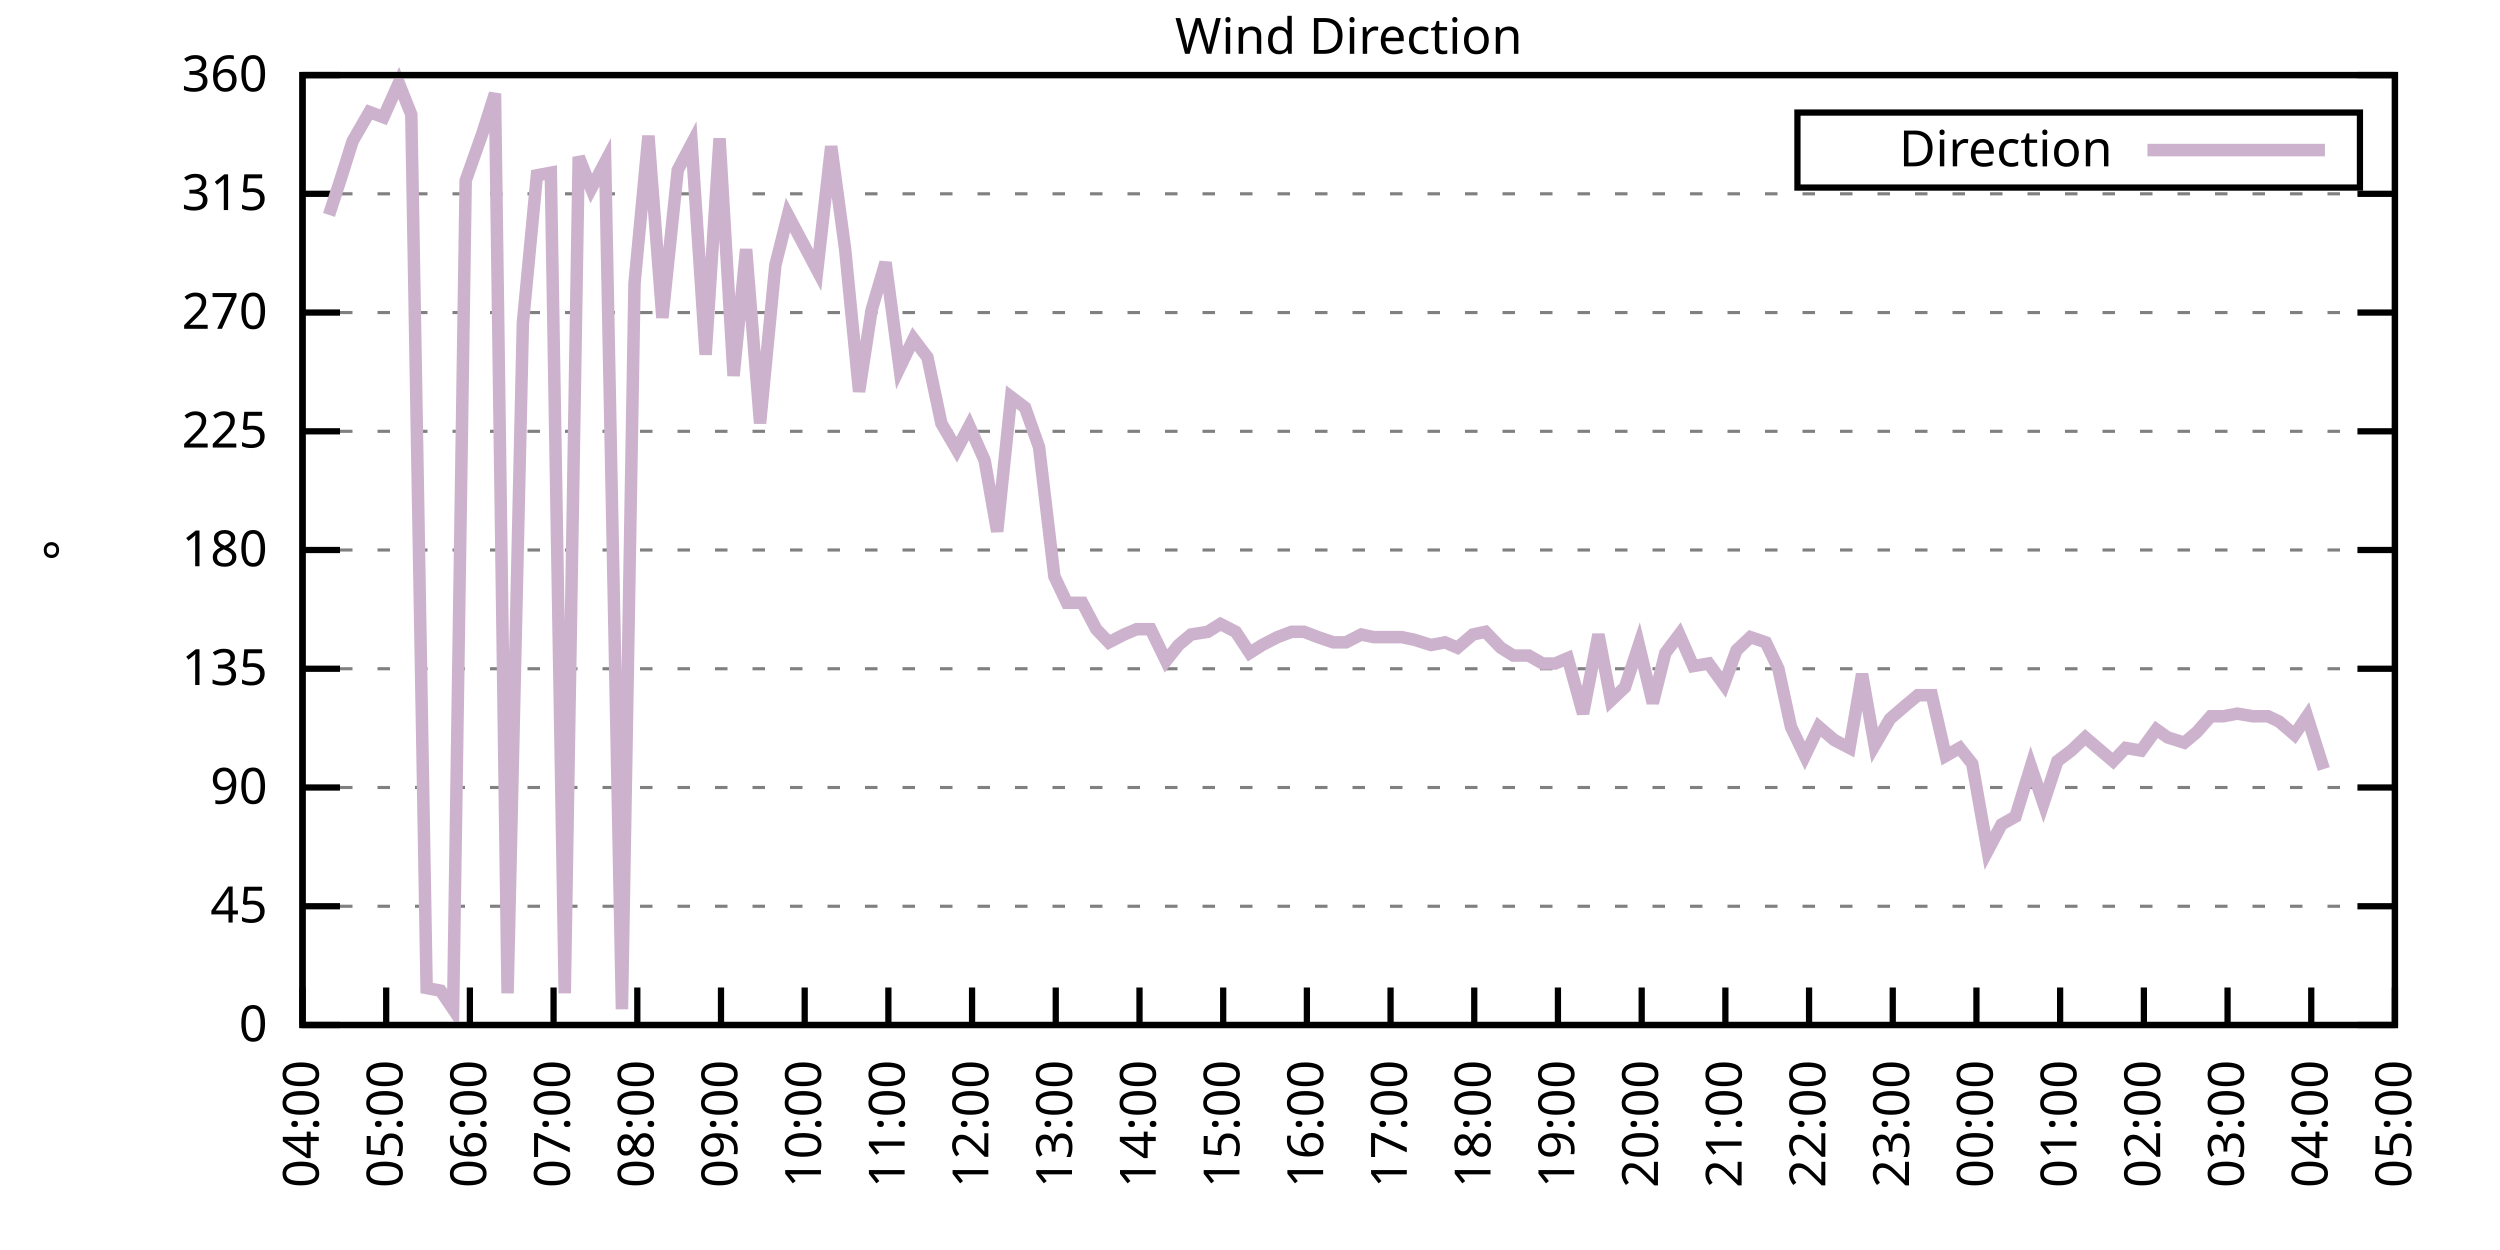
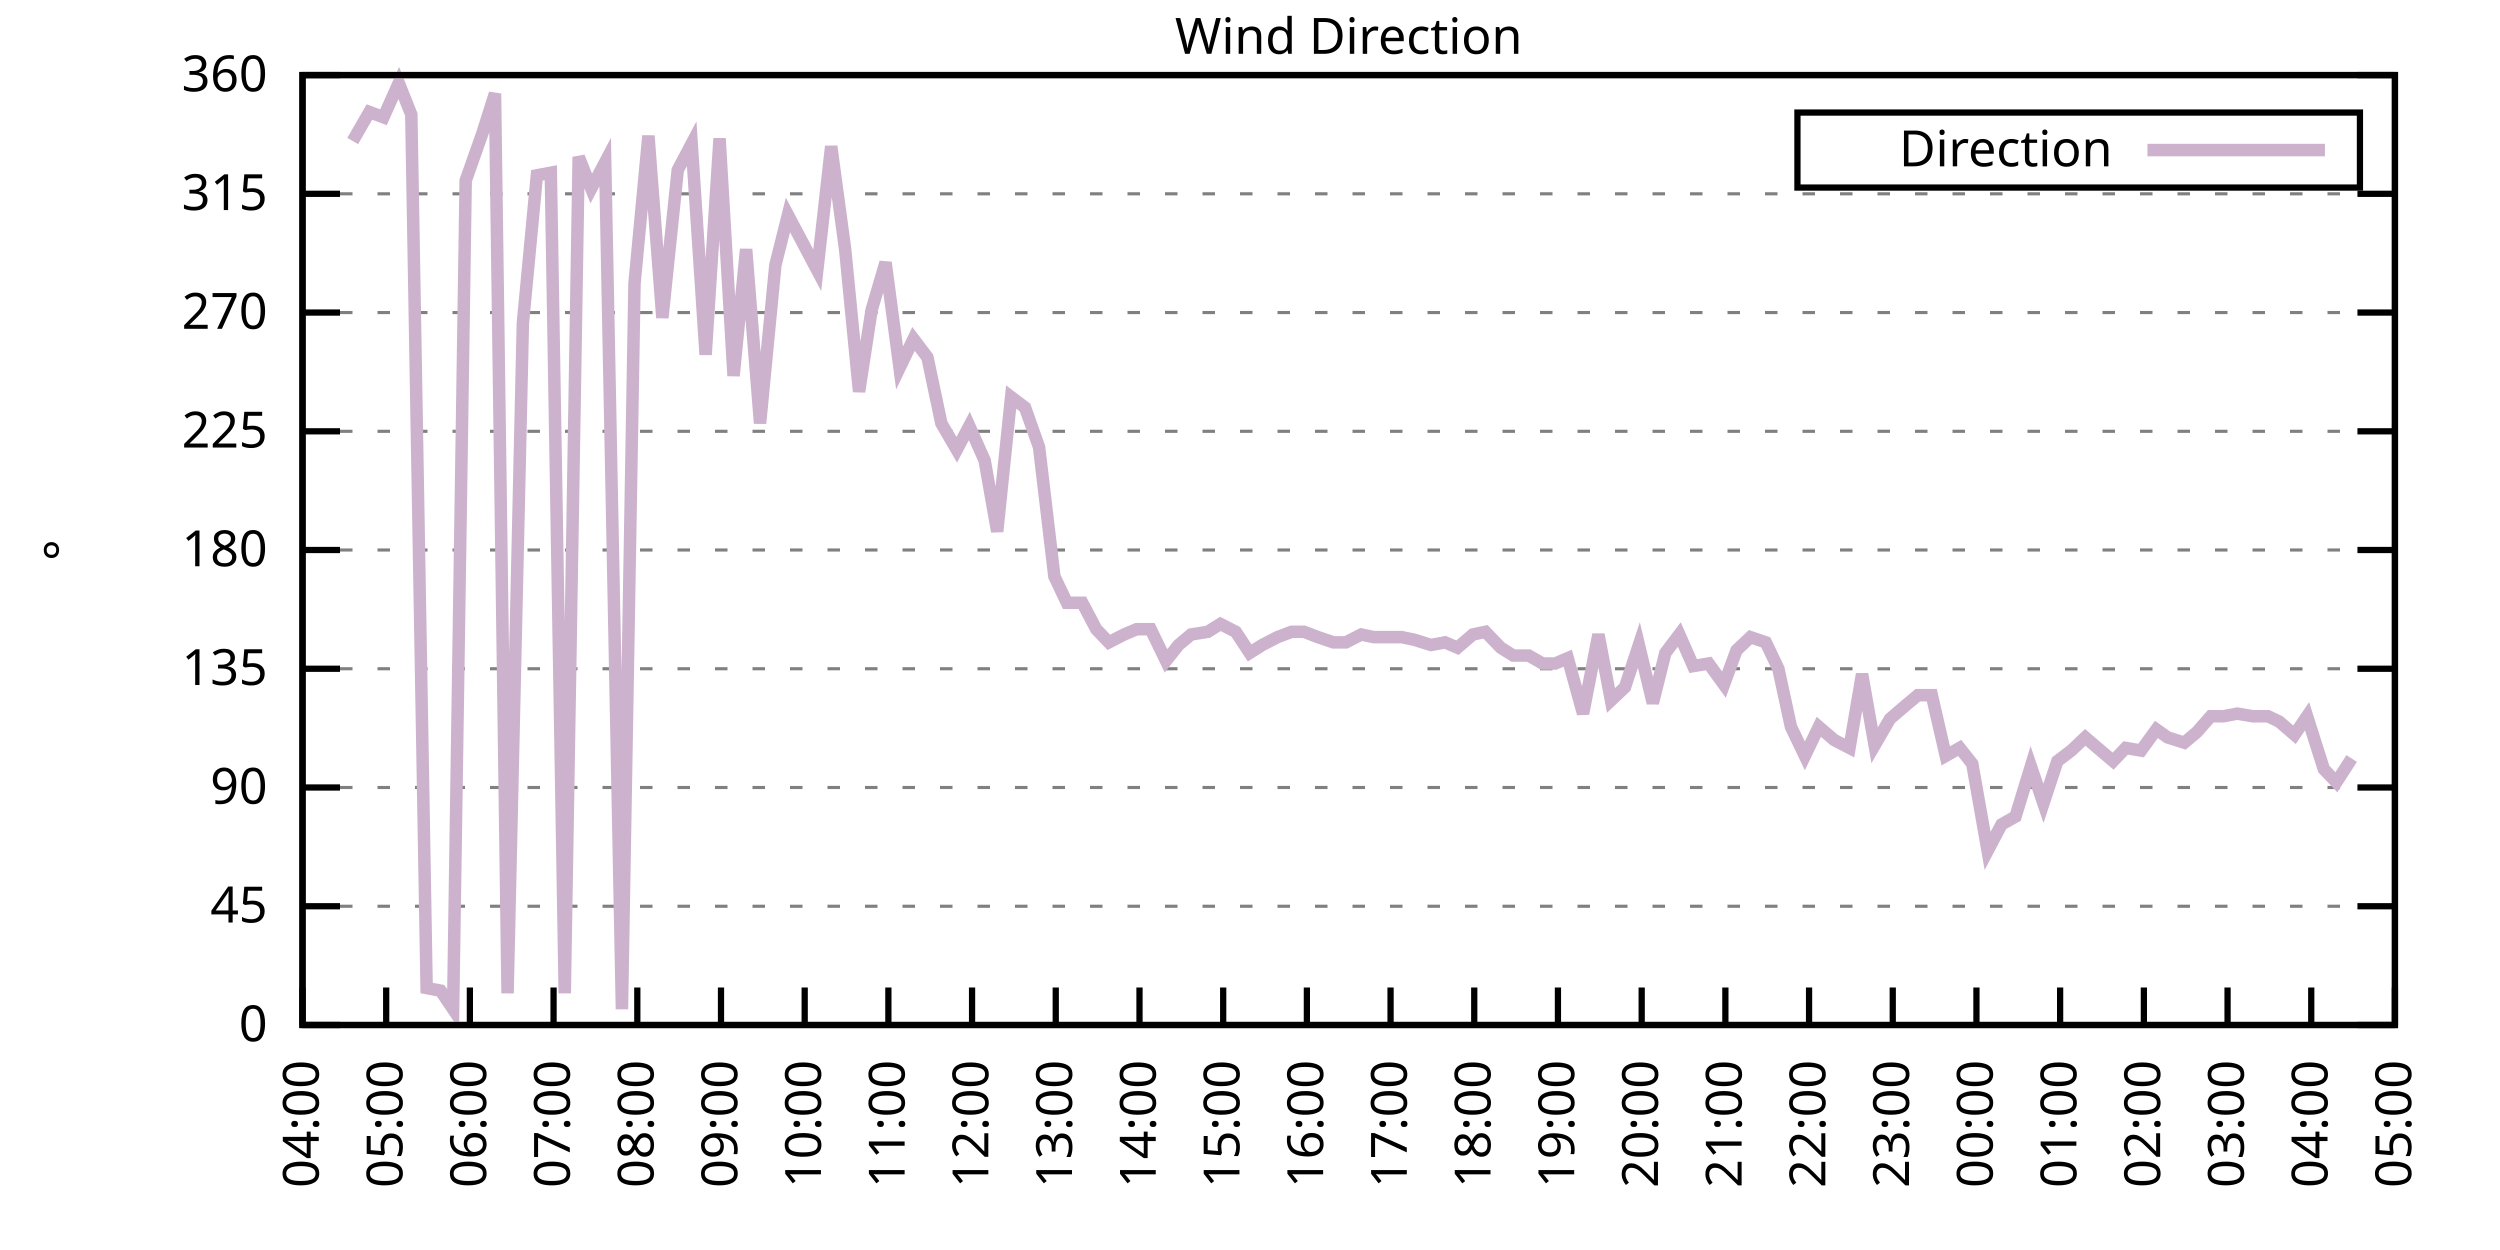
<svg xmlns="http://www.w3.org/2000/svg" xmlns:xlink="http://www.w3.org/1999/xlink" width="400" height="200" viewBox="0 0 400 200">
  <g id="gnuplot_canvas">
    <rect x="0" y="0" width="400" height="200" fill="none" />
    <defs>
      <circle id="gpDot" r="0.5" stroke-width="0.5" stroke="currentColor" />
      <path id="gpPt0" stroke-width="0.333" stroke="currentColor" d="M-1,0 h2 M0,-1 v2" />
      <path id="gpPt1" stroke-width="0.333" stroke="currentColor" d="M-1,-1 L1,1 M1,-1 L-1,1" />
      <path id="gpPt2" stroke-width="0.333" stroke="currentColor" d="M-1,0 L1,0 M0,-1 L0,1 M-1,-1 L1,1 M-1,1 L1,-1" />
      <rect id="gpPt3" stroke-width="0.333" stroke="currentColor" x="-1" y="-1" width="2" height="2" />
      <rect id="gpPt4" stroke-width="0.333" stroke="currentColor" fill="currentColor" x="-1" y="-1" width="2" height="2" />
      <circle id="gpPt5" stroke-width="0.333" stroke="currentColor" cx="0" cy="0" r="1" />
      <use xlink:href="#gpPt5" id="gpPt6" fill="currentColor" stroke="none" />
      <path id="gpPt7" stroke-width="0.333" stroke="currentColor" d="M0,-1.33 L-1.33,0.67 L1.33,0.67 z" />
      <use xlink:href="#gpPt7" id="gpPt8" fill="currentColor" stroke="none" />
      <use xlink:href="#gpPt7" id="gpPt9" stroke="currentColor" transform="rotate(180)" />
      <use xlink:href="#gpPt9" id="gpPt10" fill="currentColor" stroke="none" />
      <use xlink:href="#gpPt3" id="gpPt11" stroke="currentColor" transform="rotate(45)" />
      <use xlink:href="#gpPt11" id="gpPt12" fill="currentColor" stroke="none" />
      <path id="gpPt13" stroke-width="0.333" stroke="currentColor" d="M0,1.330 L1.265,0.411 L0.782,-1.067 L-0.782,-1.076 L-1.265,0.411 z" />
      <use xlink:href="#gpPt13" id="gpPt14" fill="currentColor" stroke="none" />
      <filter id="textbox" filterUnits="objectBoundingBox" x="0" y="0" height="1" width="1">
        <feFlood flood-color="white" flood-opacity="1" result="bgnd" />
        <feComposite in="SourceGraphic" in2="bgnd" operator="atop" />
      </filter>
      <filter id="greybox" filterUnits="objectBoundingBox" x="0" y="0" height="1" width="1">
        <feFlood flood-color="lightgrey" flood-opacity="1" result="grey" />
        <feComposite in="SourceGraphic" in2="grey" operator="atop" />
      </filter>
    </defs>
    <g fill="none" color="white" stroke="currentColor" stroke-width="1.00" stroke-linecap="butt" stroke-linejoin="miter">
</g>
    <g fill="none" color="black" stroke="currentColor" stroke-width="1.00" stroke-linecap="butt" stroke-linejoin="miter">
      <g stroke="none" shape-rendering="crispEdges">
        <polygon fill="rgb(255, 255, 255)" points="48.40,164.00 383.18,164.00 383.18,12.02 48.40,12.02 " />
      </g>
    </g>
    <g fill="none" color="black" stroke="currentColor" stroke-width="1.00" stroke-linecap="butt" stroke-linejoin="miter">
</g>
    <g fill="none" color="black" stroke="black" stroke-width="0.50" stroke-linecap="butt" stroke-linejoin="miter">
</g>
    <g fill="none" color="gray" stroke="currentColor" stroke-width="0.50" stroke-linecap="butt" stroke-linejoin="miter">
      <path stroke="gray" stroke-dasharray="2,4" class="gridline" d="M48.40,164.00 L383.19,164.00  " />
    </g>
    <g fill="none" color="gray" stroke="gray" stroke-width="1.00" stroke-linecap="butt" stroke-linejoin="miter">
</g>
    <g fill="none" color="black" stroke="currentColor" stroke-width="1.00" stroke-linecap="butt" stroke-linejoin="miter">
      <path stroke="black" d="M48.40,164.00 L54.40,164.00 M383.19,164.00 L377.19,164.00  " />
      <g transform="translate(42.80,166.60)" stroke="none" fill="black" font-family="Sans" font-size="8.00" text-anchor="end">
        <text>
          <tspan font-family="Sans"> 0</tspan>
        </text>
      </g>
    </g>
    <g fill="none" color="black" stroke="currentColor" stroke-width="1.00" stroke-linecap="butt" stroke-linejoin="miter">
</g>
    <g fill="none" color="black" stroke="black" stroke-width="0.50" stroke-linecap="butt" stroke-linejoin="miter">
</g>
    <g fill="none" color="gray" stroke="currentColor" stroke-width="0.50" stroke-linecap="butt" stroke-linejoin="miter">
      <path stroke="gray" stroke-dasharray="2,4" class="gridline" d="M48.40,145.00 L383.19,145.00  " />
    </g>
    <g fill="none" color="gray" stroke="gray" stroke-width="1.00" stroke-linecap="butt" stroke-linejoin="miter">
</g>
    <g fill="none" color="black" stroke="currentColor" stroke-width="1.00" stroke-linecap="butt" stroke-linejoin="miter">
      <path stroke="black" d="M48.40,145.00 L54.40,145.00 M383.19,145.00 L377.19,145.00  " />
      <g transform="translate(42.80,147.60)" stroke="none" fill="black" font-family="Sans" font-size="8.00" text-anchor="end">
        <text>
          <tspan font-family="Sans"> 45</tspan>
        </text>
      </g>
    </g>
    <g fill="none" color="black" stroke="currentColor" stroke-width="1.00" stroke-linecap="butt" stroke-linejoin="miter">
</g>
    <g fill="none" color="black" stroke="black" stroke-width="0.50" stroke-linecap="butt" stroke-linejoin="miter">
</g>
    <g fill="none" color="gray" stroke="currentColor" stroke-width="0.50" stroke-linecap="butt" stroke-linejoin="miter">
      <path stroke="gray" stroke-dasharray="2,4" class="gridline" d="M48.40,126.00 L383.19,126.00  " />
    </g>
    <g fill="none" color="gray" stroke="gray" stroke-width="1.00" stroke-linecap="butt" stroke-linejoin="miter">
</g>
    <g fill="none" color="black" stroke="currentColor" stroke-width="1.00" stroke-linecap="butt" stroke-linejoin="miter">
      <path stroke="black" d="M48.40,126.00 L54.40,126.00 M383.19,126.00 L377.19,126.00  " />
      <g transform="translate(42.80,128.60)" stroke="none" fill="black" font-family="Sans" font-size="8.00" text-anchor="end">
        <text>
          <tspan font-family="Sans"> 90</tspan>
        </text>
      </g>
    </g>
    <g fill="none" color="black" stroke="currentColor" stroke-width="1.00" stroke-linecap="butt" stroke-linejoin="miter">
</g>
    <g fill="none" color="black" stroke="black" stroke-width="0.50" stroke-linecap="butt" stroke-linejoin="miter">
</g>
    <g fill="none" color="gray" stroke="currentColor" stroke-width="0.50" stroke-linecap="butt" stroke-linejoin="miter">
      <path stroke="gray" stroke-dasharray="2,4" class="gridline" d="M48.40,107.00 L383.19,107.00  " />
    </g>
    <g fill="none" color="gray" stroke="gray" stroke-width="1.00" stroke-linecap="butt" stroke-linejoin="miter">
</g>
    <g fill="none" color="black" stroke="currentColor" stroke-width="1.00" stroke-linecap="butt" stroke-linejoin="miter">
      <path stroke="black" d="M48.40,107.00 L54.40,107.00 M383.19,107.00 L377.19,107.00  " />
      <g transform="translate(42.80,109.60)" stroke="none" fill="black" font-family="Sans" font-size="8.00" text-anchor="end">
        <text>
          <tspan font-family="Sans"> 135</tspan>
        </text>
      </g>
    </g>
    <g fill="none" color="black" stroke="currentColor" stroke-width="1.00" stroke-linecap="butt" stroke-linejoin="miter">
</g>
    <g fill="none" color="black" stroke="black" stroke-width="0.50" stroke-linecap="butt" stroke-linejoin="miter">
</g>
    <g fill="none" color="gray" stroke="currentColor" stroke-width="0.50" stroke-linecap="butt" stroke-linejoin="miter">
      <path stroke="gray" stroke-dasharray="2,4" class="gridline" d="M48.40,88.00 L383.19,88.00  " />
    </g>
    <g fill="none" color="gray" stroke="gray" stroke-width="1.00" stroke-linecap="butt" stroke-linejoin="miter">
</g>
    <g fill="none" color="black" stroke="currentColor" stroke-width="1.00" stroke-linecap="butt" stroke-linejoin="miter">
      <path stroke="black" d="M48.40,88.00 L54.40,88.00 M383.19,88.00 L377.19,88.00  " />
      <g transform="translate(42.80,90.60)" stroke="none" fill="black" font-family="Sans" font-size="8.00" text-anchor="end">
        <text>
          <tspan font-family="Sans"> 180</tspan>
        </text>
      </g>
    </g>
    <g fill="none" color="black" stroke="currentColor" stroke-width="1.00" stroke-linecap="butt" stroke-linejoin="miter">
</g>
    <g fill="none" color="black" stroke="black" stroke-width="0.50" stroke-linecap="butt" stroke-linejoin="miter">
</g>
    <g fill="none" color="gray" stroke="currentColor" stroke-width="0.50" stroke-linecap="butt" stroke-linejoin="miter">
      <path stroke="gray" stroke-dasharray="2,4" class="gridline" d="M48.40,69.01 L383.19,69.01  " />
    </g>
    <g fill="none" color="gray" stroke="gray" stroke-width="1.00" stroke-linecap="butt" stroke-linejoin="miter">
</g>
    <g fill="none" color="black" stroke="currentColor" stroke-width="1.00" stroke-linecap="butt" stroke-linejoin="miter">
      <path stroke="black" d="M48.40,69.01 L54.40,69.01 M383.19,69.01 L377.19,69.01  " />
      <g transform="translate(42.80,71.61)" stroke="none" fill="black" font-family="Sans" font-size="8.00" text-anchor="end">
        <text>
          <tspan font-family="Sans"> 225</tspan>
        </text>
      </g>
    </g>
    <g fill="none" color="black" stroke="currentColor" stroke-width="1.00" stroke-linecap="butt" stroke-linejoin="miter">
</g>
    <g fill="none" color="black" stroke="black" stroke-width="0.50" stroke-linecap="butt" stroke-linejoin="miter">
</g>
    <g fill="none" color="gray" stroke="currentColor" stroke-width="0.50" stroke-linecap="butt" stroke-linejoin="miter">
      <path stroke="gray" stroke-dasharray="2,4" class="gridline" d="M48.40,50.01 L383.19,50.01  " />
    </g>
    <g fill="none" color="gray" stroke="gray" stroke-width="1.00" stroke-linecap="butt" stroke-linejoin="miter">
</g>
    <g fill="none" color="black" stroke="currentColor" stroke-width="1.00" stroke-linecap="butt" stroke-linejoin="miter">
      <path stroke="black" d="M48.40,50.01 L54.40,50.01 M383.19,50.01 L377.19,50.01  " />
      <g transform="translate(42.80,52.61)" stroke="none" fill="black" font-family="Sans" font-size="8.00" text-anchor="end">
        <text>
          <tspan font-family="Sans"> 270</tspan>
        </text>
      </g>
    </g>
    <g fill="none" color="black" stroke="currentColor" stroke-width="1.00" stroke-linecap="butt" stroke-linejoin="miter">
</g>
    <g fill="none" color="black" stroke="black" stroke-width="0.50" stroke-linecap="butt" stroke-linejoin="miter">
</g>
    <g fill="none" color="gray" stroke="currentColor" stroke-width="0.50" stroke-linecap="butt" stroke-linejoin="miter">
      <path stroke="gray" stroke-dasharray="2,4" class="gridline" d="M48.40,31.01 L383.19,31.01  " />
    </g>
    <g fill="none" color="gray" stroke="gray" stroke-width="1.00" stroke-linecap="butt" stroke-linejoin="miter">
</g>
    <g fill="none" color="black" stroke="currentColor" stroke-width="1.00" stroke-linecap="butt" stroke-linejoin="miter">
      <path stroke="black" d="M48.40,31.01 L54.40,31.01 M383.19,31.01 L377.19,31.01  " />
      <g transform="translate(42.80,33.61)" stroke="none" fill="black" font-family="Sans" font-size="8.00" text-anchor="end">
        <text>
          <tspan font-family="Sans"> 315</tspan>
        </text>
      </g>
    </g>
    <g fill="none" color="black" stroke="currentColor" stroke-width="1.00" stroke-linecap="butt" stroke-linejoin="miter">
</g>
    <g fill="none" color="black" stroke="black" stroke-width="0.50" stroke-linecap="butt" stroke-linejoin="miter">
</g>
    <g fill="none" color="gray" stroke="currentColor" stroke-width="0.50" stroke-linecap="butt" stroke-linejoin="miter">
      <path stroke="gray" stroke-dasharray="2,4" class="gridline" d="M48.40,12.01 L383.19,12.01  " />
    </g>
    <g fill="none" color="gray" stroke="gray" stroke-width="1.00" stroke-linecap="butt" stroke-linejoin="miter">
</g>
    <g fill="none" color="black" stroke="currentColor" stroke-width="1.00" stroke-linecap="butt" stroke-linejoin="miter">
      <path stroke="black" d="M48.40,12.01 L54.40,12.01 M383.19,12.01 L377.19,12.01  " />
      <g transform="translate(42.80,14.61)" stroke="none" fill="black" font-family="Sans" font-size="8.00" text-anchor="end">
        <text>
          <tspan font-family="Sans"> 360</tspan>
        </text>
      </g>
    </g>
    <g fill="none" color="black" stroke="currentColor" stroke-width="1.00" stroke-linecap="butt" stroke-linejoin="miter">
      <path stroke="black" d="M48.40,164.00 L48.40,158.00  " />
      <g transform="translate(51.00,169.60) rotate(270.00)" stroke="none" fill="black" font-family="Sans" font-size="8.00" text-anchor="end">
        <text>
          <tspan font-family="Sans">04:00</tspan>
        </text>
      </g>
    </g>
    <g fill="none" color="black" stroke="currentColor" stroke-width="1.00" stroke-linecap="butt" stroke-linejoin="miter">
      <path stroke="black" d="M61.79,164.00 L61.79,158.00  " />
      <g transform="translate(64.39,169.60) rotate(270.00)" stroke="none" fill="black" font-family="Sans" font-size="8.00" text-anchor="end">
        <text>
          <tspan font-family="Sans">05:00</tspan>
        </text>
      </g>
    </g>
    <g fill="none" color="black" stroke="currentColor" stroke-width="1.00" stroke-linecap="butt" stroke-linejoin="miter">
      <path stroke="black" d="M75.18,164.00 L75.18,158.00  " />
      <g transform="translate(77.78,169.60) rotate(270.00)" stroke="none" fill="black" font-family="Sans" font-size="8.00" text-anchor="end">
        <text>
          <tspan font-family="Sans">06:00</tspan>
        </text>
      </g>
    </g>
    <g fill="none" color="black" stroke="currentColor" stroke-width="1.00" stroke-linecap="butt" stroke-linejoin="miter">
      <path stroke="black" d="M88.57,164.00 L88.57,158.00  " />
      <g transform="translate(91.17,169.60) rotate(270.00)" stroke="none" fill="black" font-family="Sans" font-size="8.00" text-anchor="end">
        <text>
          <tspan font-family="Sans">07:00</tspan>
        </text>
      </g>
    </g>
    <g fill="none" color="black" stroke="currentColor" stroke-width="1.00" stroke-linecap="butt" stroke-linejoin="miter">
      <path stroke="black" d="M101.97,164.00 L101.97,158.00  " />
      <g transform="translate(104.57,169.60) rotate(270.00)" stroke="none" fill="black" font-family="Sans" font-size="8.00" text-anchor="end">
        <text>
          <tspan font-family="Sans">08:00</tspan>
        </text>
      </g>
    </g>
    <g fill="none" color="black" stroke="currentColor" stroke-width="1.00" stroke-linecap="butt" stroke-linejoin="miter">
      <path stroke="black" d="M115.36,164.00 L115.36,158.00  " />
      <g transform="translate(117.96,169.60) rotate(270.00)" stroke="none" fill="black" font-family="Sans" font-size="8.00" text-anchor="end">
        <text>
          <tspan font-family="Sans">09:00</tspan>
        </text>
      </g>
    </g>
    <g fill="none" color="black" stroke="currentColor" stroke-width="1.00" stroke-linecap="butt" stroke-linejoin="miter">
      <path stroke="black" d="M128.75,164.00 L128.75,158.00  " />
      <g transform="translate(131.35,169.60) rotate(270.00)" stroke="none" fill="black" font-family="Sans" font-size="8.00" text-anchor="end">
        <text>
          <tspan font-family="Sans">10:00</tspan>
        </text>
      </g>
    </g>
    <g fill="none" color="black" stroke="currentColor" stroke-width="1.00" stroke-linecap="butt" stroke-linejoin="miter">
      <path stroke="black" d="M142.14,164.00 L142.14,158.00  " />
      <g transform="translate(144.74,169.60) rotate(270.00)" stroke="none" fill="black" font-family="Sans" font-size="8.00" text-anchor="end">
        <text>
          <tspan font-family="Sans">11:00</tspan>
        </text>
      </g>
    </g>
    <g fill="none" color="black" stroke="currentColor" stroke-width="1.00" stroke-linecap="butt" stroke-linejoin="miter">
      <path stroke="black" d="M155.53,164.00 L155.53,158.00  " />
      <g transform="translate(158.13,169.60) rotate(270.00)" stroke="none" fill="black" font-family="Sans" font-size="8.00" text-anchor="end">
        <text>
          <tspan font-family="Sans">12:00</tspan>
        </text>
      </g>
    </g>
    <g fill="none" color="black" stroke="currentColor" stroke-width="1.00" stroke-linecap="butt" stroke-linejoin="miter">
      <path stroke="black" d="M168.92,164.00 L168.92,158.00  " />
      <g transform="translate(171.52,169.60) rotate(270.00)" stroke="none" fill="black" font-family="Sans" font-size="8.00" text-anchor="end">
        <text>
          <tspan font-family="Sans">13:00</tspan>
        </text>
      </g>
    </g>
    <g fill="none" color="black" stroke="currentColor" stroke-width="1.00" stroke-linecap="butt" stroke-linejoin="miter">
      <path stroke="black" d="M182.32,164.00 L182.32,158.00  " />
      <g transform="translate(184.92,169.60) rotate(270.00)" stroke="none" fill="black" font-family="Sans" font-size="8.00" text-anchor="end">
        <text>
          <tspan font-family="Sans">14:00</tspan>
        </text>
      </g>
    </g>
    <g fill="none" color="black" stroke="currentColor" stroke-width="1.00" stroke-linecap="butt" stroke-linejoin="miter">
      <path stroke="black" d="M195.71,164.00 L195.71,158.00  " />
      <g transform="translate(198.31,169.60) rotate(270.00)" stroke="none" fill="black" font-family="Sans" font-size="8.00" text-anchor="end">
        <text>
          <tspan font-family="Sans">15:00</tspan>
        </text>
      </g>
    </g>
    <g fill="none" color="black" stroke="currentColor" stroke-width="1.00" stroke-linecap="butt" stroke-linejoin="miter">
      <path stroke="black" d="M209.10,164.00 L209.10,158.00  " />
      <g transform="translate(211.70,169.60) rotate(270.00)" stroke="none" fill="black" font-family="Sans" font-size="8.00" text-anchor="end">
        <text>
          <tspan font-family="Sans">16:00</tspan>
        </text>
      </g>
    </g>
    <g fill="none" color="black" stroke="currentColor" stroke-width="1.00" stroke-linecap="butt" stroke-linejoin="miter">
      <path stroke="black" d="M222.49,164.00 L222.49,158.00  " />
      <g transform="translate(225.09,169.60) rotate(270.00)" stroke="none" fill="black" font-family="Sans" font-size="8.00" text-anchor="end">
        <text>
          <tspan font-family="Sans">17:00</tspan>
        </text>
      </g>
    </g>
    <g fill="none" color="black" stroke="currentColor" stroke-width="1.00" stroke-linecap="butt" stroke-linejoin="miter">
      <path stroke="black" d="M235.88,164.00 L235.88,158.00  " />
      <g transform="translate(238.48,169.60) rotate(270.00)" stroke="none" fill="black" font-family="Sans" font-size="8.00" text-anchor="end">
        <text>
          <tspan font-family="Sans">18:00</tspan>
        </text>
      </g>
    </g>
    <g fill="none" color="black" stroke="currentColor" stroke-width="1.00" stroke-linecap="butt" stroke-linejoin="miter">
      <path stroke="black" d="M249.27,164.00 L249.27,158.00  " />
      <g transform="translate(251.87,169.60) rotate(270.00)" stroke="none" fill="black" font-family="Sans" font-size="8.00" text-anchor="end">
        <text>
          <tspan font-family="Sans">19:00</tspan>
        </text>
      </g>
    </g>
    <g fill="none" color="black" stroke="currentColor" stroke-width="1.00" stroke-linecap="butt" stroke-linejoin="miter">
      <path stroke="black" d="M262.67,164.00 L262.67,158.00  " />
      <g transform="translate(265.27,169.60) rotate(270.00)" stroke="none" fill="black" font-family="Sans" font-size="8.00" text-anchor="end">
        <text>
          <tspan font-family="Sans">20:00</tspan>
        </text>
      </g>
    </g>
    <g fill="none" color="black" stroke="currentColor" stroke-width="1.00" stroke-linecap="butt" stroke-linejoin="miter">
      <path stroke="black" d="M276.06,164.00 L276.06,158.00  " />
      <g transform="translate(278.66,169.60) rotate(270.00)" stroke="none" fill="black" font-family="Sans" font-size="8.00" text-anchor="end">
        <text>
          <tspan font-family="Sans">21:00</tspan>
        </text>
      </g>
    </g>
    <g fill="none" color="black" stroke="currentColor" stroke-width="1.00" stroke-linecap="butt" stroke-linejoin="miter">
      <path stroke="black" d="M289.45,164.00 L289.45,158.00  " />
      <g transform="translate(292.05,169.60) rotate(270.00)" stroke="none" fill="black" font-family="Sans" font-size="8.00" text-anchor="end">
        <text>
          <tspan font-family="Sans">22:00</tspan>
        </text>
      </g>
    </g>
    <g fill="none" color="black" stroke="currentColor" stroke-width="1.00" stroke-linecap="butt" stroke-linejoin="miter">
      <path stroke="black" d="M302.84,164.00 L302.84,158.00  " />
      <g transform="translate(305.44,169.60) rotate(270.00)" stroke="none" fill="black" font-family="Sans" font-size="8.00" text-anchor="end">
        <text>
          <tspan font-family="Sans">23:00</tspan>
        </text>
      </g>
    </g>
    <g fill="none" color="black" stroke="currentColor" stroke-width="1.00" stroke-linecap="butt" stroke-linejoin="miter">
      <path stroke="black" d="M316.23,164.00 L316.23,158.00  " />
      <g transform="translate(318.83,169.60) rotate(270.00)" stroke="none" fill="black" font-family="Sans" font-size="8.00" text-anchor="end">
        <text>
          <tspan font-family="Sans">00:00</tspan>
        </text>
      </g>
    </g>
    <g fill="none" color="black" stroke="currentColor" stroke-width="1.00" stroke-linecap="butt" stroke-linejoin="miter">
      <path stroke="black" d="M329.62,164.00 L329.62,158.00  " />
      <g transform="translate(332.22,169.60) rotate(270.00)" stroke="none" fill="black" font-family="Sans" font-size="8.00" text-anchor="end">
        <text>
          <tspan font-family="Sans">01:00</tspan>
        </text>
      </g>
    </g>
    <g fill="none" color="black" stroke="currentColor" stroke-width="1.00" stroke-linecap="butt" stroke-linejoin="miter">
      <path stroke="black" d="M343.02,164.00 L343.02,158.00  " />
      <g transform="translate(345.62,169.60) rotate(270.00)" stroke="none" fill="black" font-family="Sans" font-size="8.00" text-anchor="end">
        <text>
          <tspan font-family="Sans">02:00</tspan>
        </text>
      </g>
    </g>
    <g fill="none" color="black" stroke="currentColor" stroke-width="1.00" stroke-linecap="butt" stroke-linejoin="miter">
      <path stroke="black" d="M356.41,164.00 L356.41,158.00  " />
      <g transform="translate(359.01,169.60) rotate(270.00)" stroke="none" fill="black" font-family="Sans" font-size="8.00" text-anchor="end">
        <text>
          <tspan font-family="Sans">03:00</tspan>
        </text>
      </g>
    </g>
    <g fill="none" color="black" stroke="currentColor" stroke-width="1.00" stroke-linecap="butt" stroke-linejoin="miter">
      <path stroke="black" d="M369.80,164.00 L369.80,158.00  " />
      <g transform="translate(372.40,169.60) rotate(270.00)" stroke="none" fill="black" font-family="Sans" font-size="8.00" text-anchor="end">
        <text>
          <tspan font-family="Sans">04:00</tspan>
        </text>
      </g>
    </g>
    <g fill="none" color="black" stroke="currentColor" stroke-width="1.00" stroke-linecap="butt" stroke-linejoin="miter">
      <path stroke="black" d="M383.19,164.00 L383.19,158.00  " />
      <g transform="translate(385.79,169.60) rotate(270.00)" stroke="none" fill="black" font-family="Sans" font-size="8.00" text-anchor="end">
        <text>
          <tspan font-family="Sans">05:00</tspan>
        </text>
      </g>
    </g>
    <g fill="none" color="black" stroke="currentColor" stroke-width="1.00" stroke-linecap="butt" stroke-linejoin="miter">
</g>
    <g fill="none" color="black" stroke="currentColor" stroke-width="1.00" stroke-linecap="butt" stroke-linejoin="miter">
      <path stroke="black" d="M48.40,12.01 L48.40,164.00 L383.19,164.00 L383.19,12.01 L48.40,12.01 Z  " />
    </g>
    <g fill="none" color="black" stroke="currentColor" stroke-width="1.00" stroke-linecap="butt" stroke-linejoin="miter">
</g>
    <g fill="none" color="black" stroke="currentColor" stroke-width="1.00" stroke-linecap="butt" stroke-linejoin="miter">
      <path stroke="black" d="M287.59,30.01 L287.59,18.01 L377.59,18.01 L377.59,30.01 L287.59,30.01 Z  " />
    </g>
    <g id="Wind_direction_plot_1">
      <g fill="none" color="white" stroke="black" stroke-width="2.00" stroke-linecap="butt" stroke-linejoin="miter">
</g>
      <g fill="none" color="black" stroke="currentColor" stroke-width="2.00" stroke-linecap="butt" stroke-linejoin="miter">
        <g transform="translate(337.99,26.61)" stroke="none" fill="black" font-family="Sans" font-size="8.00" text-anchor="end">
          <text>
            <tspan font-family="Sans">Direction</tspan>
          </text>
        </g>
      </g>
      <g fill="none" color="black" stroke="currentColor" stroke-width="2.00" stroke-linecap="butt" stroke-linejoin="miter">
-         <path stroke="rgb(204, 178, 204)" d="M343.59,24.01 L371.99,24.01 M52.64,34.39 L54.43,28.90 L56.43,22.56 L59.11,17.92 L61.35,18.77 L63.80,13.28   L65.81,18.34 L68.26,158.09 L70.50,158.51 L72.50,161.47 L74.51,28.90 L77.19,21.30 L79.20,14.97 L81.21,158.93   L83.66,51.70 L85.90,28.05 L88.13,27.63 L90.36,158.93 L92.59,25.10 L94.60,30.16 L96.83,25.94 L99.51,161.47   L101.52,45.36 L103.75,21.72 L105.98,50.85 L108.44,27.21 L110.67,22.99 L112.90,56.76 L115.13,22.14 L117.37,60.14   L119.38,39.87 L121.61,67.74 L124.06,42.41 L126.07,34.39 L130.76,43.25 L132.99,23.41 L135.22,39.87 L137.45,62.67   L139.46,49.59 L141.69,41.99 L143.93,58.87 L146.16,54.23 L148.39,57.18 L150.62,67.74 L153.08,71.96 L155.09,68.16   L157.54,73.65 L159.55,85.05 L161.78,63.52 L164.01,65.21 L166.25,71.54 L168.70,92.23 L170.71,96.45 L173.17,96.45   L175.40,100.67 L177.41,102.78 L179.86,101.52 L181.87,100.67 L184.10,100.67 L186.56,105.74 L188.57,103.20 L190.57,101.52   L193.25,101.09 L195.26,99.83 L197.72,101.09 L199.95,104.47 L201.96,103.20 L204.41,101.94 L206.64,101.09 L208.65,101.09   L210.88,101.94 L213.34,102.78 L215.35,102.78 L217.80,101.52 L219.81,101.94 L222.04,101.94 L224.28,101.94 L226.29,102.36   L228.96,103.20 L231.20,102.78 L233.20,103.63 L235.66,101.52 L237.67,101.09 L240.12,103.63 L242.13,104.89 L244.59,104.89   L246.82,106.16 L248.83,106.16 L250.84,105.31 L253.29,114.18 L255.75,101.52 L257.76,112.07 L259.99,109.96 L262.22,103.20   L264.45,112.49 L266.46,104.47 L268.69,101.52 L270.92,106.58 L273.38,106.16 L275.83,109.54 L277.84,104.05 L280.07,101.94   L282.53,102.78 L284.54,107.00 L286.55,116.29 L288.78,120.94 L291.01,116.29 L293.47,118.40 L295.92,119.67 L297.93,107.85   L299.94,119.25 L302.39,115.03 L304.85,112.91 L306.86,111.23 L309.09,111.23 L311.32,120.94 L313.55,119.67 L315.56,122.20   L318.02,136.14 L320.25,131.91 L322.48,130.65 L324.94,122.62 L326.95,128.54 L329.18,121.78 L331.41,120.09 L333.64,117.98   L336.10,120.09 L338.10,121.78 L340.11,119.67 L342.57,120.09 L345.02,116.71 L346.81,117.98 L349.49,118.83 L351.50,117.14   L353.73,114.60 L355.74,114.60 L357.97,114.18 L360.42,114.60 L362.88,114.60 L364.66,115.45 L367.12,117.56 L369.13,114.60   L371.81,123.05  " />
+         <path stroke="rgb(204, 178, 204)" d="M343.59,24.01 L371.99,24.01 M56.43,22.56 L59.11,17.92 L61.35,18.77 L63.80,13.28 L65.81,18.34 L68.26,158.09   L70.50,158.51 L72.50,161.47 L74.51,28.90 L77.19,21.30 L79.20,14.97 L81.21,158.93 L83.66,51.70 L85.90,28.05   L88.13,27.63 L90.36,158.93 L92.59,25.10 L94.60,30.16 L96.83,25.94 L99.51,161.47 L101.52,45.36 L103.75,21.72   L105.98,50.85 L108.44,27.21 L110.67,22.99 L112.90,56.76 L115.13,22.14 L117.37,60.14 L119.38,39.87 L121.61,67.74   L124.06,42.41 L126.07,34.39 L130.76,43.25 L132.99,23.41 L135.22,39.87 L137.45,62.67 L139.46,49.59 L141.69,41.99   L143.93,58.87 L146.16,54.23 L148.39,57.18 L150.62,67.74 L153.08,71.96 L155.09,68.16 L157.54,73.65 L159.55,85.05   L161.78,63.52 L164.01,65.21 L166.25,71.54 L168.70,92.23 L170.71,96.45 L173.17,96.45 L175.40,100.67 L177.41,102.78   L179.86,101.52 L181.87,100.67 L184.10,100.67 L186.56,105.74 L188.57,103.20 L190.57,101.52 L193.25,101.09 L195.26,99.83   L197.72,101.09 L199.95,104.47 L201.96,103.20 L204.41,101.94 L206.64,101.09 L208.65,101.09 L210.88,101.94 L213.34,102.78   L215.35,102.78 L217.80,101.52 L219.81,101.94 L222.04,101.94 L224.28,101.94 L226.29,102.36 L228.96,103.20 L231.20,102.78   L233.20,103.63 L235.66,101.52 L237.67,101.09 L240.12,103.63 L242.13,104.89 L244.59,104.89 L246.82,106.16 L248.83,106.16   L250.84,105.31 L253.29,114.18 L255.75,101.52 L257.76,112.07 L259.99,109.96 L262.22,103.20 L264.45,112.49 L266.46,104.47   L268.69,101.52 L270.92,106.58 L273.38,106.16 L275.83,109.54 L277.84,104.05 L280.07,101.94 L282.53,102.78 L284.54,107.00   L286.55,116.29 L288.78,120.94 L291.01,116.29 L293.47,118.40 L295.92,119.67 L297.93,107.85 L299.94,119.25 L302.39,115.03   L304.85,112.91 L306.86,111.23 L309.09,111.23 L311.32,120.94 L313.55,119.67 L315.56,122.20 L318.02,136.14 L320.25,131.91   L322.48,130.65 L324.94,122.62 L326.95,128.54 L329.18,121.78 L331.41,120.09 L333.64,117.98 L336.10,120.09 L338.10,121.78   L340.11,119.67 L342.57,120.09 L345.02,116.71 L346.81,117.98 L349.49,118.83 L351.50,117.14 L353.73,114.60 L355.74,114.60   L357.97,114.18 L360.42,114.60 L362.88,114.60 L364.66,115.45 L367.12,117.56 L369.13,114.60 L371.81,123.05 L373.82,125.16   L376.27,121.36  " />
      </g>
    </g>
    <g fill="none" color="black" stroke="currentColor" stroke-width="2.00" stroke-linecap="butt" stroke-linejoin="miter">
</g>
    <g fill="none" color="black" stroke="black" stroke-width="1.00" stroke-linecap="butt" stroke-linejoin="miter">
</g>
    <g fill="none" color="black" stroke="currentColor" stroke-width="1.00" stroke-linecap="butt" stroke-linejoin="miter">
      <path stroke="black" d="M48.40,12.01 L48.40,164.00 L383.19,164.00 L383.19,12.01 L48.40,12.01 Z  " />
      <g transform="translate(12.80,88.01) rotate(270.00)" stroke="none" fill="black" font-family="Sans" font-size="8.00" text-anchor="middle">
        <text>
          <tspan font-family="Sans">°</tspan>
        </text>
      </g>
    </g>
    <g fill="none" color="black" stroke="currentColor" stroke-width="1.00" stroke-linecap="butt" stroke-linejoin="miter">
</g>
    <g fill="none" color="black" stroke="currentColor" stroke-width="1.00" stroke-linecap="butt" stroke-linejoin="miter">
      <g transform="translate(215.79,8.61)" stroke="none" fill="black" font-family="Sans" font-size="8.00" text-anchor="middle">
        <text>
          <tspan font-family="Sans">Wind Direction</tspan>
        </text>
      </g>
    </g>
    <g fill="none" color="black" stroke="currentColor" stroke-width="1.00" stroke-linecap="butt" stroke-linejoin="miter">
</g>
  </g>
</svg>
